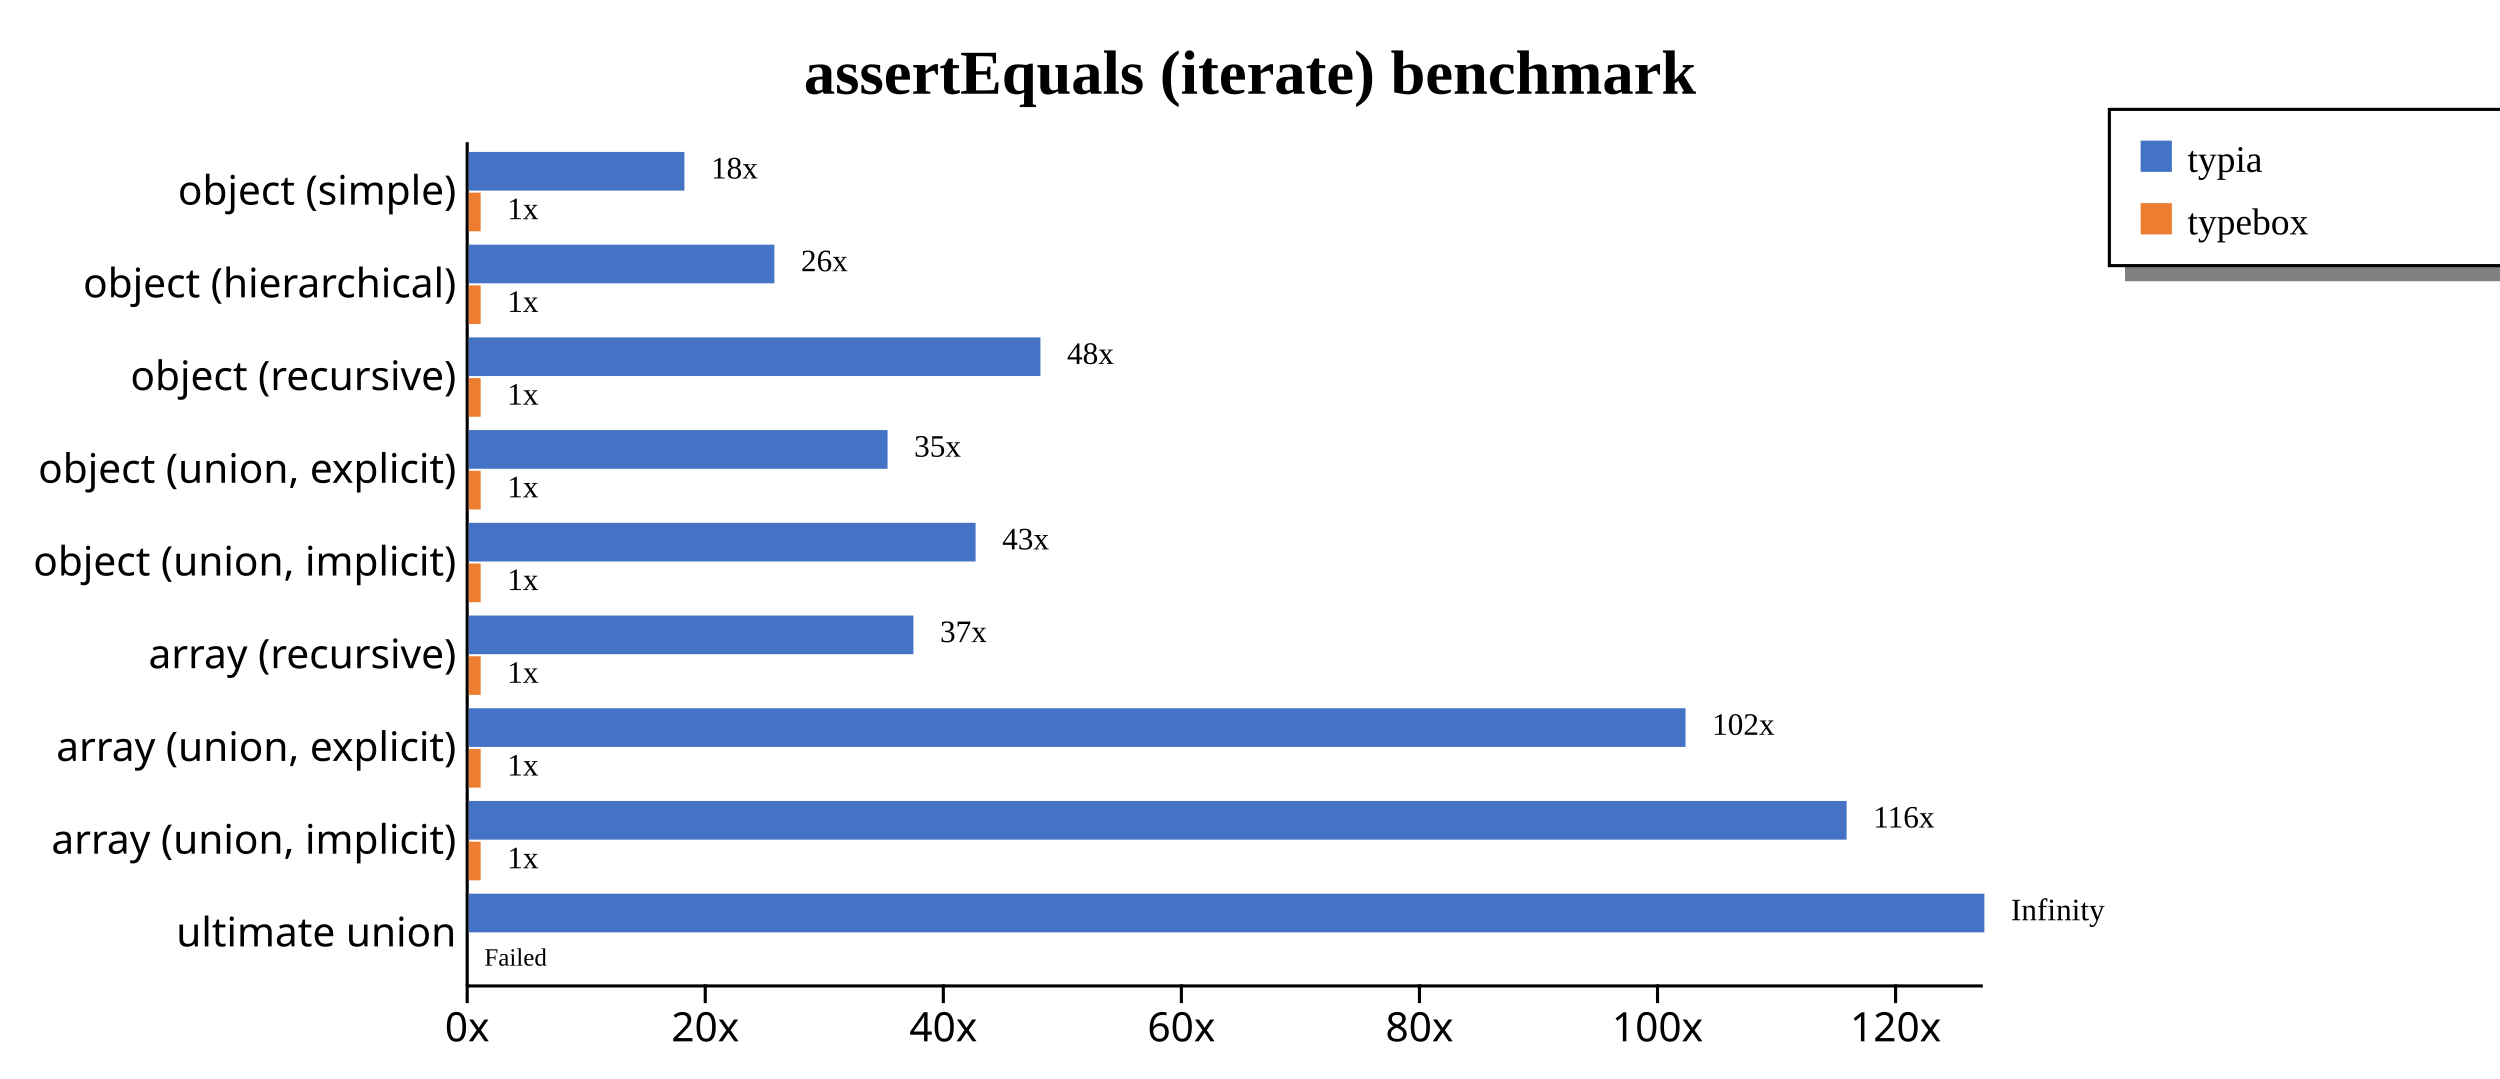
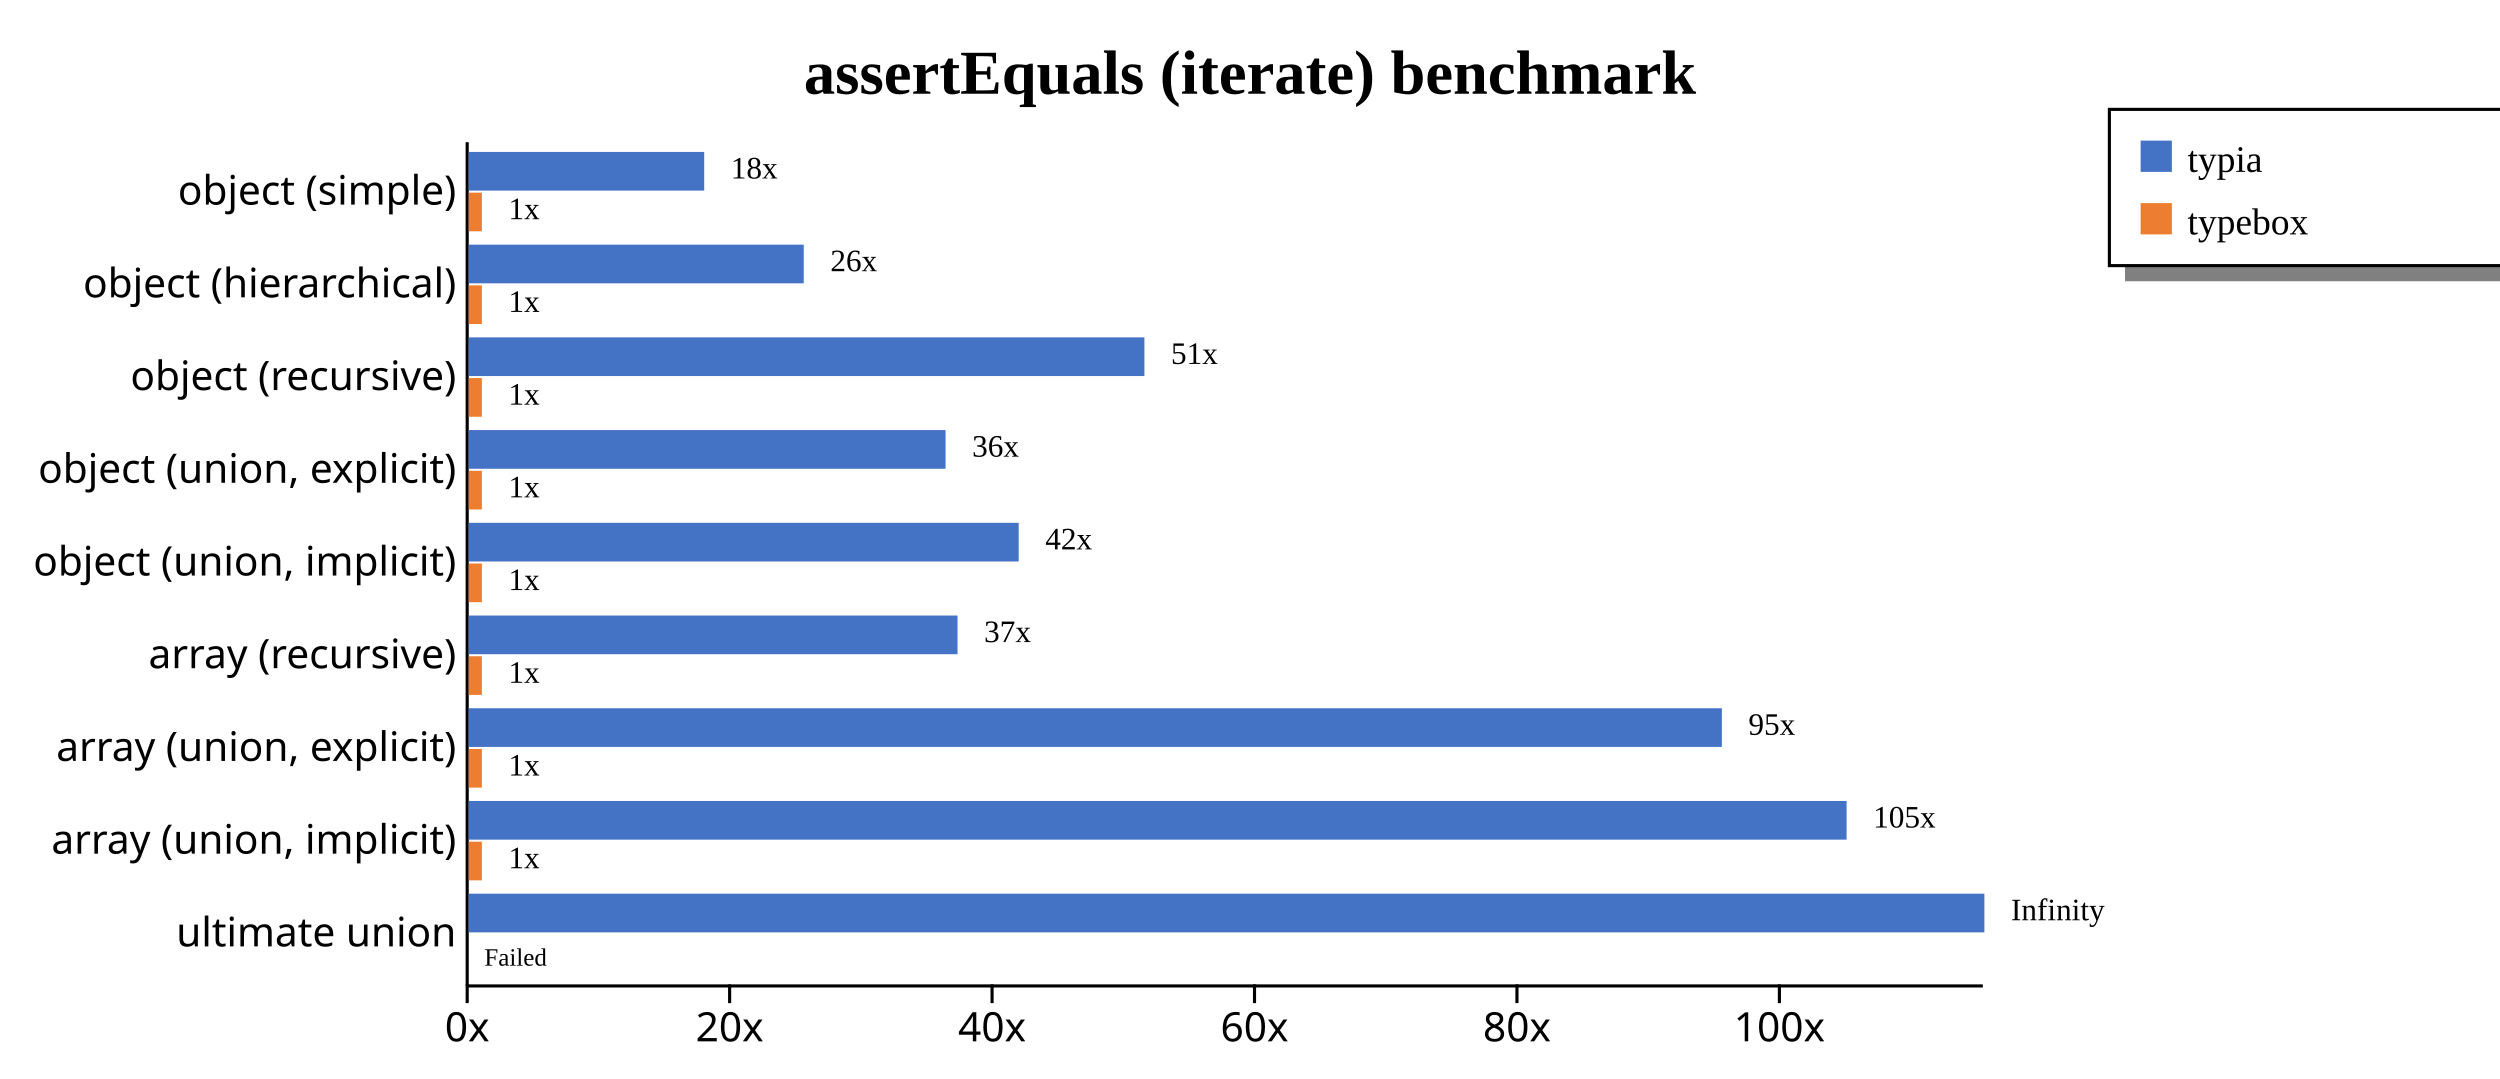
<svg xmlns="http://www.w3.org/2000/svg" width="800" height="345" style="background-color: white;">
  <g class="y axis" transform="translate(149,45)" fill="none" font-size="10" font-family="sans-serif" text-anchor="end" style="font-size: 13px;">
    <path class="domain" stroke="currentColor" d="M0.5,0.5V270.5" />
    <g class="tick" opacity="1" transform="translate(0,16.31868)" style="font-size: 13px;">
      <line stroke="currentColor" x2="0" />
      <text fill="currentColor" x="-3" dy="0.32em">object (simple)    </text>
    </g>
    <g class="tick" opacity="1" transform="translate(0,45.98901)" style="font-size: 13px;">
      <line stroke="currentColor" x2="0" />
      <text fill="currentColor" x="-3" dy="0.32em">object (hierarchical)    </text>
    </g>
    <g class="tick" opacity="1" transform="translate(0,75.65934)" style="font-size: 13px;">
      <line stroke="currentColor" x2="0" />
      <text fill="currentColor" x="-3" dy="0.32em">object (recursive)    </text>
    </g>
    <g class="tick" opacity="1" transform="translate(0,105.3297)" style="font-size: 13px;">
      <line stroke="currentColor" x2="0" />
      <text fill="currentColor" x="-3" dy="0.32em">object (union, explicit)    </text>
    </g>
    <g class="tick" opacity="1" transform="translate(0,135)" style="font-size: 13px;">
      <line stroke="currentColor" x2="0" />
      <text fill="currentColor" x="-3" dy="0.32em">object (union, implicit)    </text>
    </g>
    <g class="tick" opacity="1" transform="translate(0,164.6703)" style="font-size: 13px;">
      <line stroke="currentColor" x2="0" />
      <text fill="currentColor" x="-3" dy="0.32em">array (recursive)    </text>
    </g>
    <g class="tick" opacity="1" transform="translate(0,194.3407)" style="font-size: 13px;">
      <line stroke="currentColor" x2="0" />
      <text fill="currentColor" x="-3" dy="0.32em">array (union, explicit)    </text>
    </g>
    <g class="tick" opacity="1" transform="translate(0,224.011)" style="font-size: 13px;">
      <line stroke="currentColor" x2="0" />
      <text fill="currentColor" x="-3" dy="0.32em">array (union, implicit)    </text>
    </g>
    <g class="tick" opacity="1" transform="translate(0,253.6813)" style="font-size: 13px;">
      <line stroke="currentColor" x2="0" />
      <text fill="currentColor" x="-3" dy="0.32em">ultimate union    </text>
    </g>
  </g>
  <g class="x axis" transform="translate(149,315)" fill="none" font-size="10" font-family="sans-serif" text-anchor="middle" style="font-size: 13px;">
    <path class="domain" stroke="currentColor" d="M0.5,0.5H485.5" />
    <g class="tick" opacity="1" transform="translate(0.5,0)" style="font-size: 13px;">
      <line stroke="currentColor" y2="6" />
      <text fill="currentColor" y="9" dy="0.71em">0x</text>
    </g>
-     <g class="tick" opacity="1" transform="translate(76.68181,0)" style="font-size: 13px;">
+     <g class="tick" opacity="1" transform="translate(84.48119,0)" style="font-size: 13px;">
      <line stroke="currentColor" y2="6" />
      <text fill="currentColor" y="9" dy="0.71em">20x</text>
    </g>
-     <g class="tick" opacity="1" transform="translate(152.8636,0)" style="font-size: 13px;">
+     <g class="tick" opacity="1" transform="translate(168.4624,0)" style="font-size: 13px;">
      <line stroke="currentColor" y2="6" />
      <text fill="currentColor" y="9" dy="0.71em">40x</text>
    </g>
-     <g class="tick" opacity="1" transform="translate(229.0454,0)" style="font-size: 13px;">
+     <g class="tick" opacity="1" transform="translate(252.4436,0)" style="font-size: 13px;">
      <line stroke="currentColor" y2="6" />
      <text fill="currentColor" y="9" dy="0.71em">60x</text>
    </g>
-     <g class="tick" opacity="1" transform="translate(305.2272,0)" style="font-size: 13px;">
+     <g class="tick" opacity="1" transform="translate(336.4248,0)" style="font-size: 13px;">
      <line stroke="currentColor" y2="6" />
      <text fill="currentColor" y="9" dy="0.71em">80x</text>
    </g>
-     <g class="tick" opacity="1" transform="translate(381.409,0)" style="font-size: 13px;">
+     <g class="tick" opacity="1" transform="translate(420.4059,0)" style="font-size: 13px;">
      <line stroke="currentColor" y2="6" />
      <text fill="currentColor" y="9" dy="0.71em">100x</text>
-     </g>
-     <g class="tick" opacity="1" transform="translate(457.5908,0)" style="font-size: 13px;">
-       <line stroke="currentColor" y2="6" />
-       <text fill="currentColor" y="9" dy="0.71em">120x</text>
    </g>
  </g>
  <text transform="translate(400, 30)" style="text-anchor: middle; font-size: 20px; font-weight: bold;">assertEquals (iterate) benchmark</text>
  <rect x="680" y="85" width="200" height="5" fill="gray" />
  <rect x="675" y="35" width="200" height="50" fill="none" stroke="black" />
  <rect x="685" y="45" width="10" height="10" style="fill: #4472c4;" />
  <text x="700" y="55" style="font-size: 12px;">typia</text>
  <rect x="685" y="65" width="10" height="10" style="fill: #ed7d31;" />
  <text x="700" y="75" style="font-size: 12px;">typebox</text>
  <g style="font-size: 13px;">
    <g style="font-size: 13px;">
-       <rect x="150" y="48.618" width="69.006" height="12.375" fill="#4472c4" />
-       <rect x="150" y="61.644" width="3.809" height="12.375" fill="#ed7d31" />
-       <text class="label" x="227.506" y="57.118" font-size="10px">18x</text>
-       <text class="label" x="162.309" y="70.144" font-size="10px">1x</text>
-       <text class="label" x="224.006" y="58.618" font-size="8px" />
-       <text class="label" x="158.809" y="71.644" font-size="8px" />
+       <rect x="150" y="48.618" width="75.346" height="12.375" fill="#4472c4" />
+       <rect x="150" y="61.644" width="4.199" height="12.375" fill="#ed7d31" />
+       <text class="label" x="233.846" y="57.118" font-size="10px">18x</text>
+       <text class="label" x="162.699" y="70.144" font-size="10px">1x</text>
+       <text class="label" x="230.346" y="58.618" font-size="8px" />
+       <text class="label" x="159.199" y="71.644" font-size="8px" />
    </g>
    <g style="font-size: 13px;">
-       <rect x="150" y="78.289" width="97.794" height="12.375" fill="#4472c4" />
-       <rect x="150" y="91.315" width="3.809" height="12.375" fill="#ed7d31" />
-       <text class="label" x="256.294" y="86.789" font-size="10px">26x</text>
-       <text class="label" x="162.309" y="99.815" font-size="10px">1x</text>
-       <text class="label" x="252.794" y="88.289" font-size="8px" />
-       <text class="label" x="158.809" y="101.315" font-size="8px" />
+       <rect x="150" y="78.289" width="107.203" height="12.375" fill="#4472c4" />
+       <rect x="150" y="91.315" width="4.199" height="12.375" fill="#ed7d31" />
+       <text class="label" x="265.703" y="86.789" font-size="10px">26x</text>
+       <text class="label" x="162.699" y="99.815" font-size="10px">1x</text>
+       <text class="label" x="262.203" y="88.289" font-size="8px" />
+       <text class="label" x="159.199" y="101.315" font-size="8px" />
    </g>
    <g style="font-size: 13px;">
-       <rect x="150" y="107.959" width="182.94" height="12.375" fill="#4472c4" />
-       <rect x="150" y="120.985" width="3.809" height="12.375" fill="#ed7d31" />
-       <text class="label" x="341.44" y="116.459" font-size="10px">48x</text>
-       <text class="label" x="162.309" y="129.485" font-size="10px">1x</text>
-       <text class="label" x="337.94" y="117.959" font-size="8px" />
-       <text class="label" x="158.809" y="130.985" font-size="8px" />
+       <rect x="150" y="107.959" width="216.206" height="12.375" fill="#4472c4" />
+       <rect x="150" y="120.985" width="4.199" height="12.375" fill="#ed7d31" />
+       <text class="label" x="374.706" y="116.459" font-size="10px">51x</text>
+       <text class="label" x="162.699" y="129.485" font-size="10px">1x</text>
+       <text class="label" x="371.206" y="117.959" font-size="8px" />
+       <text class="label" x="159.199" y="130.985" font-size="8px" />
    </g>
    <g style="font-size: 13px;">
-       <rect x="150" y="137.629" width="134.018" height="12.375" fill="#4472c4" />
-       <rect x="150" y="150.655" width="3.809" height="12.375" fill="#ed7d31" />
-       <text class="label" x="292.518" y="146.129" font-size="10px">35x</text>
-       <text class="label" x="162.309" y="159.155" font-size="10px">1x</text>
-       <text class="label" x="289.018" y="147.629" font-size="8px" />
-       <text class="label" x="158.809" y="160.655" font-size="8px" />
+       <rect x="150" y="137.629" width="152.579" height="12.375" fill="#4472c4" />
+       <rect x="150" y="150.655" width="4.199" height="12.375" fill="#ed7d31" />
+       <text class="label" x="311.079" y="146.129" font-size="10px">36x</text>
+       <text class="label" x="162.699" y="159.155" font-size="10px">1x</text>
+       <text class="label" x="307.579" y="147.629" font-size="8px" />
+       <text class="label" x="159.199" y="160.655" font-size="8px" />
    </g>
    <g style="font-size: 13px;">
-       <rect x="150" y="167.3" width="162.191" height="12.375" fill="#4472c4" />
-       <rect x="150" y="180.326" width="3.809" height="12.375" fill="#ed7d31" />
-       <text class="label" x="320.691" y="175.8" font-size="10px">43x</text>
-       <text class="label" x="162.309" y="188.826" font-size="10px">1x</text>
-       <text class="label" x="317.191" y="177.3" font-size="8px" />
-       <text class="label" x="158.809" y="190.326" font-size="8px" />
+       <rect x="150" y="167.3" width="175.978" height="12.375" fill="#4472c4" />
+       <rect x="150" y="180.326" width="4.199" height="12.375" fill="#ed7d31" />
+       <text class="label" x="334.478" y="175.8" font-size="10px">42x</text>
+       <text class="label" x="162.699" y="188.826" font-size="10px">1x</text>
+       <text class="label" x="330.978" y="177.3" font-size="8px" />
+       <text class="label" x="159.199" y="190.326" font-size="8px" />
    </g>
    <g style="font-size: 13px;">
-       <rect x="150" y="196.97" width="142.292" height="12.375" fill="#4472c4" />
-       <rect x="150" y="209.996" width="3.809" height="12.375" fill="#ed7d31" />
-       <text class="label" x="300.792" y="205.47" font-size="10px">37x</text>
-       <text class="label" x="162.309" y="218.496" font-size="10px">1x</text>
-       <text class="label" x="297.292" y="206.97" font-size="8px" />
-       <text class="label" x="158.809" y="219.996" font-size="8px" />
+       <rect x="150" y="196.97" width="156.405" height="12.375" fill="#4472c4" />
+       <rect x="150" y="209.996" width="4.199" height="12.375" fill="#ed7d31" />
+       <text class="label" x="314.905" y="205.47" font-size="10px">37x</text>
+       <text class="label" x="162.699" y="218.496" font-size="10px">1x</text>
+       <text class="label" x="311.405" y="206.97" font-size="8px" />
+       <text class="label" x="159.199" y="219.996" font-size="8px" />
    </g>
    <g style="font-size: 13px;">
-       <rect x="150" y="226.64" width="389.362" height="12.375" fill="#4472c4" />
-       <rect x="150" y="239.666" width="3.809" height="12.375" fill="#ed7d31" />
-       <text class="label" x="547.862" y="235.14" font-size="10px">102x</text>
-       <text class="label" x="162.309" y="248.166" font-size="10px">1x</text>
-       <text class="label" x="544.362" y="236.64" font-size="8px" />
-       <text class="label" x="158.809" y="249.666" font-size="8px" />
+       <rect x="150" y="226.64" width="400.992" height="12.375" fill="#4472c4" />
+       <rect x="150" y="239.666" width="4.199" height="12.375" fill="#ed7d31" />
+       <text class="label" x="559.492" y="235.14" font-size="10px">95x</text>
+       <text class="label" x="162.699" y="248.166" font-size="10px">1x</text>
+       <text class="label" x="555.992" y="236.64" font-size="8px" />
+       <text class="label" x="159.199" y="249.666" font-size="8px" />
    </g>
    <g style="font-size: 13px;">
      <rect x="150" y="256.311" width="440.909" height="12.375" fill="#4472c4" />
-       <rect x="150" y="269.337" width="3.809" height="12.375" fill="#ed7d31" />
-       <text class="label" x="599.409" y="264.811" font-size="10px">116x</text>
-       <text class="label" x="162.309" y="277.837" font-size="10px">1x</text>
+       <rect x="150" y="269.337" width="4.199" height="12.375" fill="#ed7d31" />
+       <text class="label" x="599.409" y="264.811" font-size="10px">105x</text>
+       <text class="label" x="162.699" y="277.837" font-size="10px">1x</text>
      <text class="label" x="595.909" y="266.311" font-size="8px" />
-       <text class="label" x="158.809" y="279.337" font-size="8px" />
+       <text class="label" x="159.199" y="279.337" font-size="8px" />
    </g>
    <g style="font-size: 13px;">
      <rect x="150" y="285.981" width="485" height="12.375" fill="#4472c4" />
      <rect x="150" y="299.007" width="0" height="12.375" fill="#ed7d31" />
      <text class="label" x="643.5" y="294.481" font-size="10px">Infinity</text>
      <text class="label" x="158.5" y="307.507" font-size="10px" />
      <text class="label" x="640" y="295.981" font-size="8px" />
      <text class="label" x="155" y="309.007" font-size="8px">Failed</text>
    </g>
  </g>
</svg>
